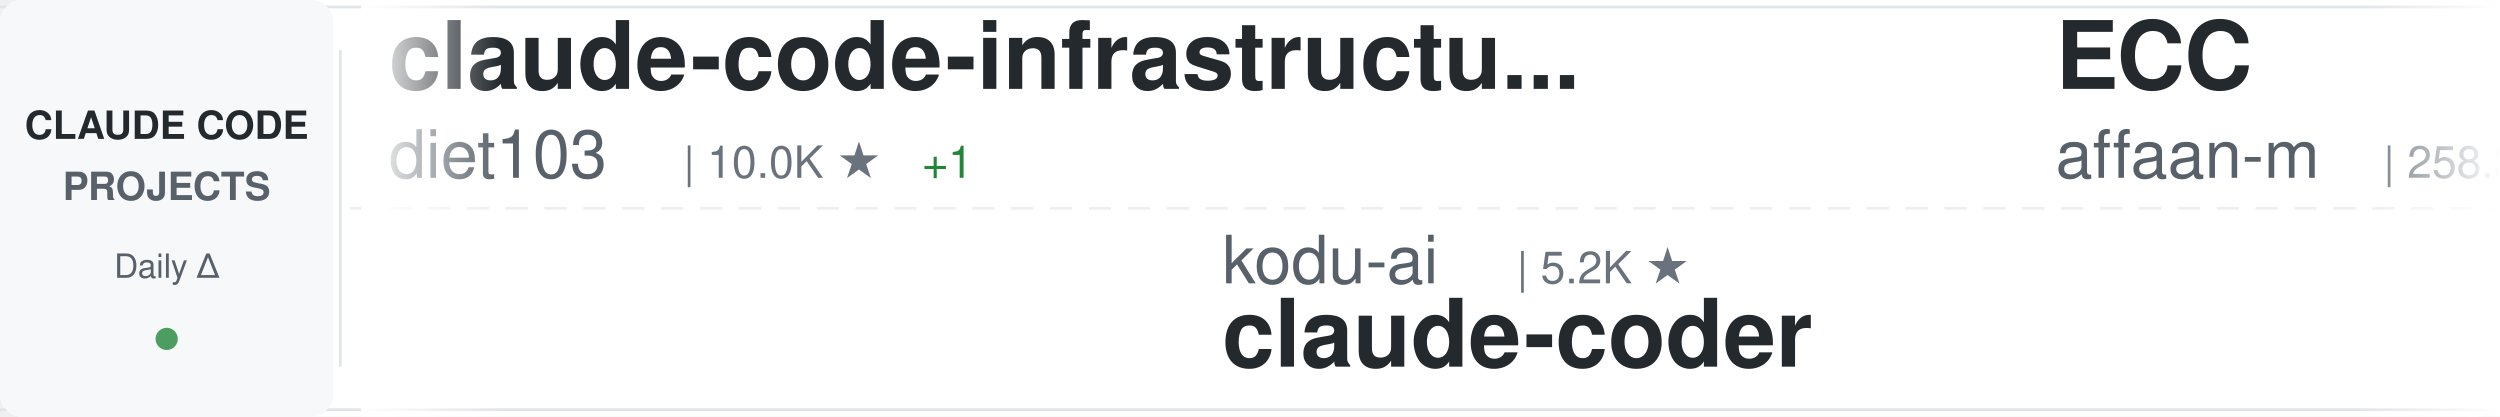
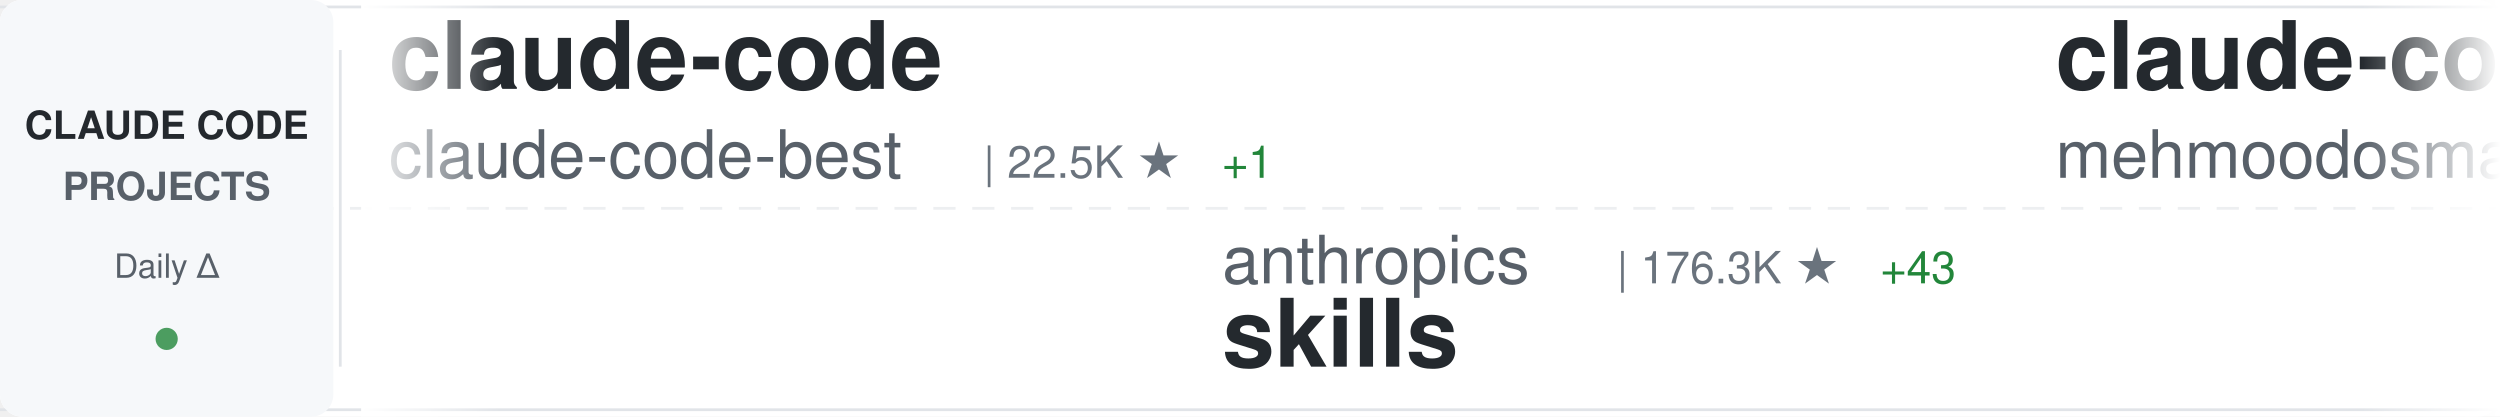
<svg xmlns="http://www.w3.org/2000/svg" width="900" height="150">
  <defs>
    <linearGradient id="awesomeLeftFade" x1="0%" y1="0%" x2="100%" y2="0%">
      <stop offset="0%" style="stop-color:#ffffff;stop-opacity:1" />
      <stop offset="100%" style="stop-color:#ffffff;stop-opacity:0" />
    </linearGradient>
    <linearGradient id="awesomeRightFade" x1="0%" y1="0%" x2="100%" y2="0%">
      <stop offset="0%" style="stop-color:#ffffff;stop-opacity:0" />
      <stop offset="100%" style="stop-color:#ffffff;stop-opacity:1" />
    </linearGradient>
  </defs>
  <rect width="900" height="150" fill="#ffffff" rx="8" />
  <rect x="0" y="2" width="900" height="1" fill="#e1e4e8" />
  <rect x="0" y="147" width="900" height="1" fill="#e1e4e8" />
  <line x1="0" y1="75" x2="900" y2="75" stroke="#e1e4e8" stroke-width="1" stroke-dasharray="8 6" opacity="0.6" />
  <rect x="0" y="0" width="120" height="150" fill="#f6f8fa" rx="8" />
  <text x="60" y="50" font-family="-apple-system, BlinkMacSystemFont, 'Segoe UI', Helvetica, Arial, sans-serif" font-size="14" font-weight="600" fill="#24292e" text-anchor="middle">CLAUDE CODE</text>
  <text x="60" y="72" font-family="-apple-system, BlinkMacSystemFont, 'Segoe UI', Helvetica, Arial, sans-serif" font-size="14" font-weight="600" fill="#586069" text-anchor="middle">PROJECTS</text>
  <text x="60" y="100" font-family="-apple-system, BlinkMacSystemFont, 'Segoe UI', Helvetica, Arial, sans-serif" font-size="12" font-weight="500" fill="#586069" text-anchor="middle">Daily Δ</text>
  <circle cx="60" cy="122" r="4" fill="#22863a" opacity="0.8" />
  <rect x="122" y="18" width="1" height="114" fill="#e1e4e8" />
  <clipPath id="awesomeTickerClip">
    <rect x="130" y="0" width="770" height="150" />
  </clipPath>
  <g clip-path="url(#awesomeTickerClip)">
    <g id="awesomeTickerItems">
      <animateTransform attributeName="transform" attributeType="XML" type="translate" from="0 0" to="-3000 0" dur="54s" repeatCount="indefinite" />
      <g transform="translate(0, 0)">
-         <text x="140" y="32" font-family="-apple-system, BlinkMacSystemFont, 'Segoe UI', Helvetica, Arial, sans-serif" font-size="34" font-weight="600" fill="#24292e">claude-code-infrastructu...</text>
-         <text x="140" y="64" font-family="-apple-system, BlinkMacSystemFont, 'Segoe UI', Helvetica, Arial, sans-serif" font-size="24" font-weight="400" fill="#586069">diet103</text>
-         <text x="246" y="64" font-family="-apple-system, BlinkMacSystemFont, 'Segoe UI', Helvetica, Arial, sans-serif" font-size="16" font-weight="500" fill="#6a737d">| 10.0K ★</text>
-         <text x="332" y="64" font-family="-apple-system, BlinkMacSystemFont, 'Segoe UI', Helvetica, Arial, sans-serif" font-size="16" font-weight="500" fill="#22863a"> +1</text>
+         <text x="140" y="32" font-family="-apple-system, BlinkMacSystemFont, 'Segoe UI', Helvetica, Arial, sans-serif" font-size="34" font-weight="600" fill="#24292e">claude-code</text>
+         <text x="140" y="64" font-family="-apple-system, BlinkMacSystemFont, 'Segoe UI', Helvetica, Arial, sans-serif" font-size="24" font-weight="400" fill="#586069">claude-code-best</text>
+         <text x="354" y="64" font-family="-apple-system, BlinkMacSystemFont, 'Segoe UI', Helvetica, Arial, sans-serif" font-size="16" font-weight="500" fill="#6a737d">| 22.5K ★</text>
+         <text x="440" y="64" font-family="-apple-system, BlinkMacSystemFont, 'Segoe UI', Helvetica, Arial, sans-serif" font-size="16" font-weight="500" fill="#22863a"> +1</text>
      </g>
      <g transform="translate(300, 0)">
-         <text x="140" y="102" font-family="-apple-system, BlinkMacSystemFont, 'Segoe UI', Helvetica, Arial, sans-serif" font-size="24" font-weight="400" fill="#586069">kodu-ai</text>
-         <text x="246" y="102" font-family="-apple-system, BlinkMacSystemFont, 'Segoe UI', Helvetica, Arial, sans-serif" font-size="16" font-weight="500" fill="#6a737d">| 5.2K ★</text>
-         <text x="140" y="132" font-family="-apple-system, BlinkMacSystemFont, 'Segoe UI', Helvetica, Arial, sans-serif" font-size="34" font-weight="600" fill="#24292e">claude-coder</text>
+         <text x="140" y="102" font-family="-apple-system, BlinkMacSystemFont, 'Segoe UI', Helvetica, Arial, sans-serif" font-size="24" font-weight="400" fill="#586069">anthropics</text>
+         <text x="282" y="102" font-family="-apple-system, BlinkMacSystemFont, 'Segoe UI', Helvetica, Arial, sans-serif" font-size="16" font-weight="500" fill="#6a737d">| 176.3K ★</text>
+         <text x="377" y="102" font-family="-apple-system, BlinkMacSystemFont, 'Segoe UI', Helvetica, Arial, sans-serif" font-size="16" font-weight="500" fill="#22863a"> +43</text>
+         <text x="140" y="132" font-family="-apple-system, BlinkMacSystemFont, 'Segoe UI', Helvetica, Arial, sans-serif" font-size="34" font-weight="600" fill="#24292e">skills</text>
      </g>
      <g transform="translate(600, 0)">
-         <text x="140" y="32" font-family="-apple-system, BlinkMacSystemFont, 'Segoe UI', Helvetica, Arial, sans-serif" font-size="34" font-weight="600" fill="#24292e">ECC</text>
-         <text x="140" y="64" font-family="-apple-system, BlinkMacSystemFont, 'Segoe UI', Helvetica, Arial, sans-serif" font-size="24" font-weight="400" fill="#586069">affaan-m</text>
-         <text x="258" y="64" font-family="-apple-system, BlinkMacSystemFont, 'Segoe UI', Helvetica, Arial, sans-serif" font-size="16" font-weight="500" fill="#6a737d">| 258.3K ★</text>
-         <text x="353" y="64" font-family="-apple-system, BlinkMacSystemFont, 'Segoe UI', Helvetica, Arial, sans-serif" font-size="16" font-weight="500" fill="#22863a"> +265</text>
+         <text x="140" y="32" font-family="-apple-system, BlinkMacSystemFont, 'Segoe UI', Helvetica, Arial, sans-serif" font-size="34" font-weight="600" fill="#24292e">claude-code</text>
+         <text x="140" y="64" font-family="-apple-system, BlinkMacSystemFont, 'Segoe UI', Helvetica, Arial, sans-serif" font-size="24" font-weight="400" fill="#586069">mehmoodosman</text>
+         <text x="306" y="64" font-family="-apple-system, BlinkMacSystemFont, 'Segoe UI', Helvetica, Arial, sans-serif" font-size="16" font-weight="500" fill="#6a737d">| 174 ★</text>
      </g>
      <g transform="translate(900, 0)">
-         <text x="140" y="102" font-family="-apple-system, BlinkMacSystemFont, 'Segoe UI', Helvetica, Arial, sans-serif" font-size="24" font-weight="400" fill="#586069">VoltAgent</text>
-         <text x="270" y="102" font-family="-apple-system, BlinkMacSystemFont, 'Segoe UI', Helvetica, Arial, sans-serif" font-size="16" font-weight="500" fill="#6a737d">| 25.1K ★</text>
-         <text x="356" y="102" font-family="-apple-system, BlinkMacSystemFont, 'Segoe UI', Helvetica, Arial, sans-serif" font-size="16" font-weight="500" fill="#22863a"> +11</text>
-         <text x="140" y="132" font-family="-apple-system, BlinkMacSystemFont, 'Segoe UI', Helvetica, Arial, sans-serif" font-size="34" font-weight="600" fill="#24292e">awesome-claude-code-suba...</text>
+         <text x="140" y="102" font-family="-apple-system, BlinkMacSystemFont, 'Segoe UI', Helvetica, Arial, sans-serif" font-size="24" font-weight="400" fill="#586069">alex000kim</text>
+         <text x="282" y="102" font-family="-apple-system, BlinkMacSystemFont, 'Segoe UI', Helvetica, Arial, sans-serif" font-size="16" font-weight="500" fill="#6a737d">| 234 ★</text>
+         <text x="140" y="132" font-family="-apple-system, BlinkMacSystemFont, 'Segoe UI', Helvetica, Arial, sans-serif" font-size="34" font-weight="600" fill="#24292e">claude-code</text>
      </g>
      <g transform="translate(1200, 0)">
-         <text x="140" y="32" font-family="-apple-system, BlinkMacSystemFont, 'Segoe UI', Helvetica, Arial, sans-serif" font-size="34" font-weight="600" fill="#24292e">awesome-claude-code-tool...</text>
-         <text x="140" y="64" font-family="-apple-system, BlinkMacSystemFont, 'Segoe UI', Helvetica, Arial, sans-serif" font-size="24" font-weight="400" fill="#586069">rohitg00</text>
-         <text x="258" y="64" font-family="-apple-system, BlinkMacSystemFont, 'Segoe UI', Helvetica, Arial, sans-serif" font-size="16" font-weight="500" fill="#6a737d">| 2.6K ★</text>
-       </g>
-       <g transform="translate(1500, 0)">
-         <text x="140" y="102" font-family="-apple-system, BlinkMacSystemFont, 'Segoe UI', Helvetica, Arial, sans-serif" font-size="24" font-weight="400" fill="#586069">luyao618</text>
-         <text x="258" y="102" font-family="-apple-system, BlinkMacSystemFont, 'Segoe UI', Helvetica, Arial, sans-serif" font-size="16" font-weight="500" fill="#6a737d">| 1.7K ★</text>
-         <text x="140" y="132" font-family="-apple-system, BlinkMacSystemFont, 'Segoe UI', Helvetica, Arial, sans-serif" font-size="34" font-weight="600" fill="#24292e">Claude-Code-Source-Study</text>
-       </g>
-       <g transform="translate(1800, 0)">
-         <text x="140" y="32" font-family="-apple-system, BlinkMacSystemFont, 'Segoe UI', Helvetica, Arial, sans-serif" font-size="34" font-weight="600" fill="#24292e">claude-code-sourcemap</text>
-         <text x="140" y="64" font-family="-apple-system, BlinkMacSystemFont, 'Segoe UI', Helvetica, Arial, sans-serif" font-size="24" font-weight="400" fill="#586069">ChinaSiro</text>
-         <text x="270" y="64" font-family="-apple-system, BlinkMacSystemFont, 'Segoe UI', Helvetica, Arial, sans-serif" font-size="16" font-weight="500" fill="#6a737d">| 9.7K ★</text>
-         <text x="347" y="64" font-family="-apple-system, BlinkMacSystemFont, 'Segoe UI', Helvetica, Arial, sans-serif" font-size="16" font-weight="500" fill="#22863a"> +7</text>
-       </g>
-       <g transform="translate(2100, 0)">
-         <text x="140" y="102" font-family="-apple-system, BlinkMacSystemFont, 'Segoe UI', Helvetica, Arial, sans-serif" font-size="24" font-weight="400" fill="#586069">AICoderTudou</text>
-         <text x="306" y="102" font-family="-apple-system, BlinkMacSystemFont, 'Segoe UI', Helvetica, Arial, sans-serif" font-size="16" font-weight="500" fill="#6a737d">| 494 ★</text>
-         <text x="140" y="132" font-family="-apple-system, BlinkMacSystemFont, 'Segoe UI', Helvetica, Arial, sans-serif" font-size="34" font-weight="600" fill="#24292e">claude-code-tudou</text>
-       </g>
-       <g transform="translate(2400, 0)">
        <text x="140" y="32" font-family="-apple-system, BlinkMacSystemFont, 'Segoe UI', Helvetica, Arial, sans-serif" font-size="34" font-weight="600" fill="#24292e">Claude-Code</text>
        <text x="140" y="64" font-family="-apple-system, BlinkMacSystemFont, 'Segoe UI', Helvetica, Arial, sans-serif" font-size="24" font-weight="400" fill="#586069">pengchengneo</text>
        <text x="306" y="64" font-family="-apple-system, BlinkMacSystemFont, 'Segoe UI', Helvetica, Arial, sans-serif" font-size="16" font-weight="500" fill="#6a737d">| 1.8K ★</text>
+         <text x="383" y="64" font-family="-apple-system, BlinkMacSystemFont, 'Segoe UI', Helvetica, Arial, sans-serif" font-size="16" font-weight="500" fill="#22863a"> +1</text>
+       </g>
+       <g transform="translate(1500, 0)">
+         <text x="140" y="102" font-family="-apple-system, BlinkMacSystemFont, 'Segoe UI', Helvetica, Arial, sans-serif" font-size="24" font-weight="400" fill="#586069">KPR111</text>
+         <text x="234" y="102" font-family="-apple-system, BlinkMacSystemFont, 'Segoe UI', Helvetica, Arial, sans-serif" font-size="16" font-weight="500" fill="#6a737d">| 18 ★</text>
+         <text x="140" y="132" font-family="-apple-system, BlinkMacSystemFont, 'Segoe UI', Helvetica, Arial, sans-serif" font-size="34" font-weight="600" fill="#24292e">Claude-Code</text>
+       </g>
+       <g transform="translate(1800, 0)">
+         <text x="140" y="32" font-family="-apple-system, BlinkMacSystemFont, 'Segoe UI', Helvetica, Arial, sans-serif" font-size="34" font-weight="600" fill="#24292e">Claude-Code-Game-Studios</text>
+         <text x="140" y="64" font-family="-apple-system, BlinkMacSystemFont, 'Segoe UI', Helvetica, Arial, sans-serif" font-size="24" font-weight="400" fill="#586069">Donchitos</text>
+         <text x="270" y="64" font-family="-apple-system, BlinkMacSystemFont, 'Segoe UI', Helvetica, Arial, sans-serif" font-size="16" font-weight="500" fill="#6a737d">| 25.1K ★</text>
+         <text x="356" y="64" font-family="-apple-system, BlinkMacSystemFont, 'Segoe UI', Helvetica, Arial, sans-serif" font-size="16" font-weight="500" fill="#22863a"> +9</text>
+       </g>
+       <g transform="translate(2100, 0)">
+         <text x="140" y="102" font-family="-apple-system, BlinkMacSystemFont, 'Segoe UI', Helvetica, Arial, sans-serif" font-size="24" font-weight="400" fill="#586069">andrew-kramer-inno</text>
+         <text x="378" y="102" font-family="-apple-system, BlinkMacSystemFont, 'Segoe UI', Helvetica, Arial, sans-serif" font-size="16" font-weight="500" fill="#6a737d">| 596 ★</text>
+         <text x="140" y="132" font-family="-apple-system, BlinkMacSystemFont, 'Segoe UI', Helvetica, Arial, sans-serif" font-size="34" font-weight="600" fill="#24292e">claude-code-source-build</text>
+       </g>
+       <g transform="translate(2400, 0)">
+         <text x="140" y="32" font-family="-apple-system, BlinkMacSystemFont, 'Segoe UI', Helvetica, Arial, sans-serif" font-size="34" font-weight="600" fill="#24292e">everything-claude-code</text>
+         <text x="140" y="64" font-family="-apple-system, BlinkMacSystemFont, 'Segoe UI', Helvetica, Arial, sans-serif" font-size="24" font-weight="400" fill="#586069">WorldFlowAI</text>
+         <text x="294" y="64" font-family="-apple-system, BlinkMacSystemFont, 'Segoe UI', Helvetica, Arial, sans-serif" font-size="16" font-weight="500" fill="#6a737d">| 2.9K ★</text>
+         <text x="371" y="64" font-family="-apple-system, BlinkMacSystemFont, 'Segoe UI', Helvetica, Arial, sans-serif" font-size="16" font-weight="500" fill="#22863a"> +14</text>
      </g>
      <g transform="translate(2700, 0)">
-         <text x="140" y="102" font-family="-apple-system, BlinkMacSystemFont, 'Segoe UI', Helvetica, Arial, sans-serif" font-size="24" font-weight="400" fill="#586069">jarmuine</text>
-         <text x="258" y="102" font-family="-apple-system, BlinkMacSystemFont, 'Segoe UI', Helvetica, Arial, sans-serif" font-size="16" font-weight="500" fill="#6a737d">| 2.3K ★</text>
-         <text x="140" y="132" font-family="-apple-system, BlinkMacSystemFont, 'Segoe UI', Helvetica, Arial, sans-serif" font-size="34" font-weight="600" fill="#24292e">claude-code</text>
+         <text x="140" y="102" font-family="-apple-system, BlinkMacSystemFont, 'Segoe UI', Helvetica, Arial, sans-serif" font-size="24" font-weight="400" fill="#586069">oboard</text>
+         <text x="234" y="102" font-family="-apple-system, BlinkMacSystemFont, 'Segoe UI', Helvetica, Arial, sans-serif" font-size="16" font-weight="500" fill="#6a737d">| 3.3K ★</text>
+         <text x="140" y="132" font-family="-apple-system, BlinkMacSystemFont, 'Segoe UI', Helvetica, Arial, sans-serif" font-size="34" font-weight="600" fill="#24292e">claude-code-rev</text>
      </g>
      <g transform="translate(3000, 0)">
-         <text x="140" y="32" font-family="-apple-system, BlinkMacSystemFont, 'Segoe UI', Helvetica, Arial, sans-serif" font-size="34" font-weight="600" fill="#24292e">claude-code-infrastructu...</text>
-         <text x="140" y="64" font-family="-apple-system, BlinkMacSystemFont, 'Segoe UI', Helvetica, Arial, sans-serif" font-size="24" font-weight="400" fill="#586069">diet103</text>
-         <text x="246" y="64" font-family="-apple-system, BlinkMacSystemFont, 'Segoe UI', Helvetica, Arial, sans-serif" font-size="16" font-weight="500" fill="#6a737d">| 10.0K ★</text>
-         <text x="332" y="64" font-family="-apple-system, BlinkMacSystemFont, 'Segoe UI', Helvetica, Arial, sans-serif" font-size="16" font-weight="500" fill="#22863a"> +1</text>
+         <text x="140" y="32" font-family="-apple-system, BlinkMacSystemFont, 'Segoe UI', Helvetica, Arial, sans-serif" font-size="34" font-weight="600" fill="#24292e">claude-code</text>
+         <text x="140" y="64" font-family="-apple-system, BlinkMacSystemFont, 'Segoe UI', Helvetica, Arial, sans-serif" font-size="24" font-weight="400" fill="#586069">claude-code-best</text>
+         <text x="354" y="64" font-family="-apple-system, BlinkMacSystemFont, 'Segoe UI', Helvetica, Arial, sans-serif" font-size="16" font-weight="500" fill="#6a737d">| 22.5K ★</text>
+         <text x="440" y="64" font-family="-apple-system, BlinkMacSystemFont, 'Segoe UI', Helvetica, Arial, sans-serif" font-size="16" font-weight="500" fill="#22863a"> +1</text>
      </g>
      <g transform="translate(3300, 0)">
-         <text x="140" y="102" font-family="-apple-system, BlinkMacSystemFont, 'Segoe UI', Helvetica, Arial, sans-serif" font-size="24" font-weight="400" fill="#586069">kodu-ai</text>
-         <text x="246" y="102" font-family="-apple-system, BlinkMacSystemFont, 'Segoe UI', Helvetica, Arial, sans-serif" font-size="16" font-weight="500" fill="#6a737d">| 5.2K ★</text>
-         <text x="140" y="132" font-family="-apple-system, BlinkMacSystemFont, 'Segoe UI', Helvetica, Arial, sans-serif" font-size="34" font-weight="600" fill="#24292e">claude-coder</text>
+         <text x="140" y="102" font-family="-apple-system, BlinkMacSystemFont, 'Segoe UI', Helvetica, Arial, sans-serif" font-size="24" font-weight="400" fill="#586069">anthropics</text>
+         <text x="282" y="102" font-family="-apple-system, BlinkMacSystemFont, 'Segoe UI', Helvetica, Arial, sans-serif" font-size="16" font-weight="500" fill="#6a737d">| 176.3K ★</text>
+         <text x="377" y="102" font-family="-apple-system, BlinkMacSystemFont, 'Segoe UI', Helvetica, Arial, sans-serif" font-size="16" font-weight="500" fill="#22863a"> +43</text>
+         <text x="140" y="132" font-family="-apple-system, BlinkMacSystemFont, 'Segoe UI', Helvetica, Arial, sans-serif" font-size="34" font-weight="600" fill="#24292e">skills</text>
      </g>
      <g transform="translate(3600, 0)">
-         <text x="140" y="32" font-family="-apple-system, BlinkMacSystemFont, 'Segoe UI', Helvetica, Arial, sans-serif" font-size="34" font-weight="600" fill="#24292e">ECC</text>
-         <text x="140" y="64" font-family="-apple-system, BlinkMacSystemFont, 'Segoe UI', Helvetica, Arial, sans-serif" font-size="24" font-weight="400" fill="#586069">affaan-m</text>
-         <text x="258" y="64" font-family="-apple-system, BlinkMacSystemFont, 'Segoe UI', Helvetica, Arial, sans-serif" font-size="16" font-weight="500" fill="#6a737d">| 258.3K ★</text>
-         <text x="353" y="64" font-family="-apple-system, BlinkMacSystemFont, 'Segoe UI', Helvetica, Arial, sans-serif" font-size="16" font-weight="500" fill="#22863a"> +265</text>
+         <text x="140" y="32" font-family="-apple-system, BlinkMacSystemFont, 'Segoe UI', Helvetica, Arial, sans-serif" font-size="34" font-weight="600" fill="#24292e">claude-code</text>
+         <text x="140" y="64" font-family="-apple-system, BlinkMacSystemFont, 'Segoe UI', Helvetica, Arial, sans-serif" font-size="24" font-weight="400" fill="#586069">mehmoodosman</text>
+         <text x="306" y="64" font-family="-apple-system, BlinkMacSystemFont, 'Segoe UI', Helvetica, Arial, sans-serif" font-size="16" font-weight="500" fill="#6a737d">| 174 ★</text>
      </g>
      <g transform="translate(3900, 0)">
-         <text x="140" y="102" font-family="-apple-system, BlinkMacSystemFont, 'Segoe UI', Helvetica, Arial, sans-serif" font-size="24" font-weight="400" fill="#586069">VoltAgent</text>
-         <text x="270" y="102" font-family="-apple-system, BlinkMacSystemFont, 'Segoe UI', Helvetica, Arial, sans-serif" font-size="16" font-weight="500" fill="#6a737d">| 25.1K ★</text>
-         <text x="356" y="102" font-family="-apple-system, BlinkMacSystemFont, 'Segoe UI', Helvetica, Arial, sans-serif" font-size="16" font-weight="500" fill="#22863a"> +11</text>
-         <text x="140" y="132" font-family="-apple-system, BlinkMacSystemFont, 'Segoe UI', Helvetica, Arial, sans-serif" font-size="34" font-weight="600" fill="#24292e">awesome-claude-code-suba...</text>
+         <text x="140" y="102" font-family="-apple-system, BlinkMacSystemFont, 'Segoe UI', Helvetica, Arial, sans-serif" font-size="24" font-weight="400" fill="#586069">alex000kim</text>
+         <text x="282" y="102" font-family="-apple-system, BlinkMacSystemFont, 'Segoe UI', Helvetica, Arial, sans-serif" font-size="16" font-weight="500" fill="#6a737d">| 234 ★</text>
+         <text x="140" y="132" font-family="-apple-system, BlinkMacSystemFont, 'Segoe UI', Helvetica, Arial, sans-serif" font-size="34" font-weight="600" fill="#24292e">claude-code</text>
      </g>
    </g>
  </g>
  <rect x="130" y="0" width="50" height="150" fill="url(#awesomeLeftFade)" />
  <rect x="850" y="0" width="50" height="150" fill="url(#awesomeRightFade)" />
</svg>
